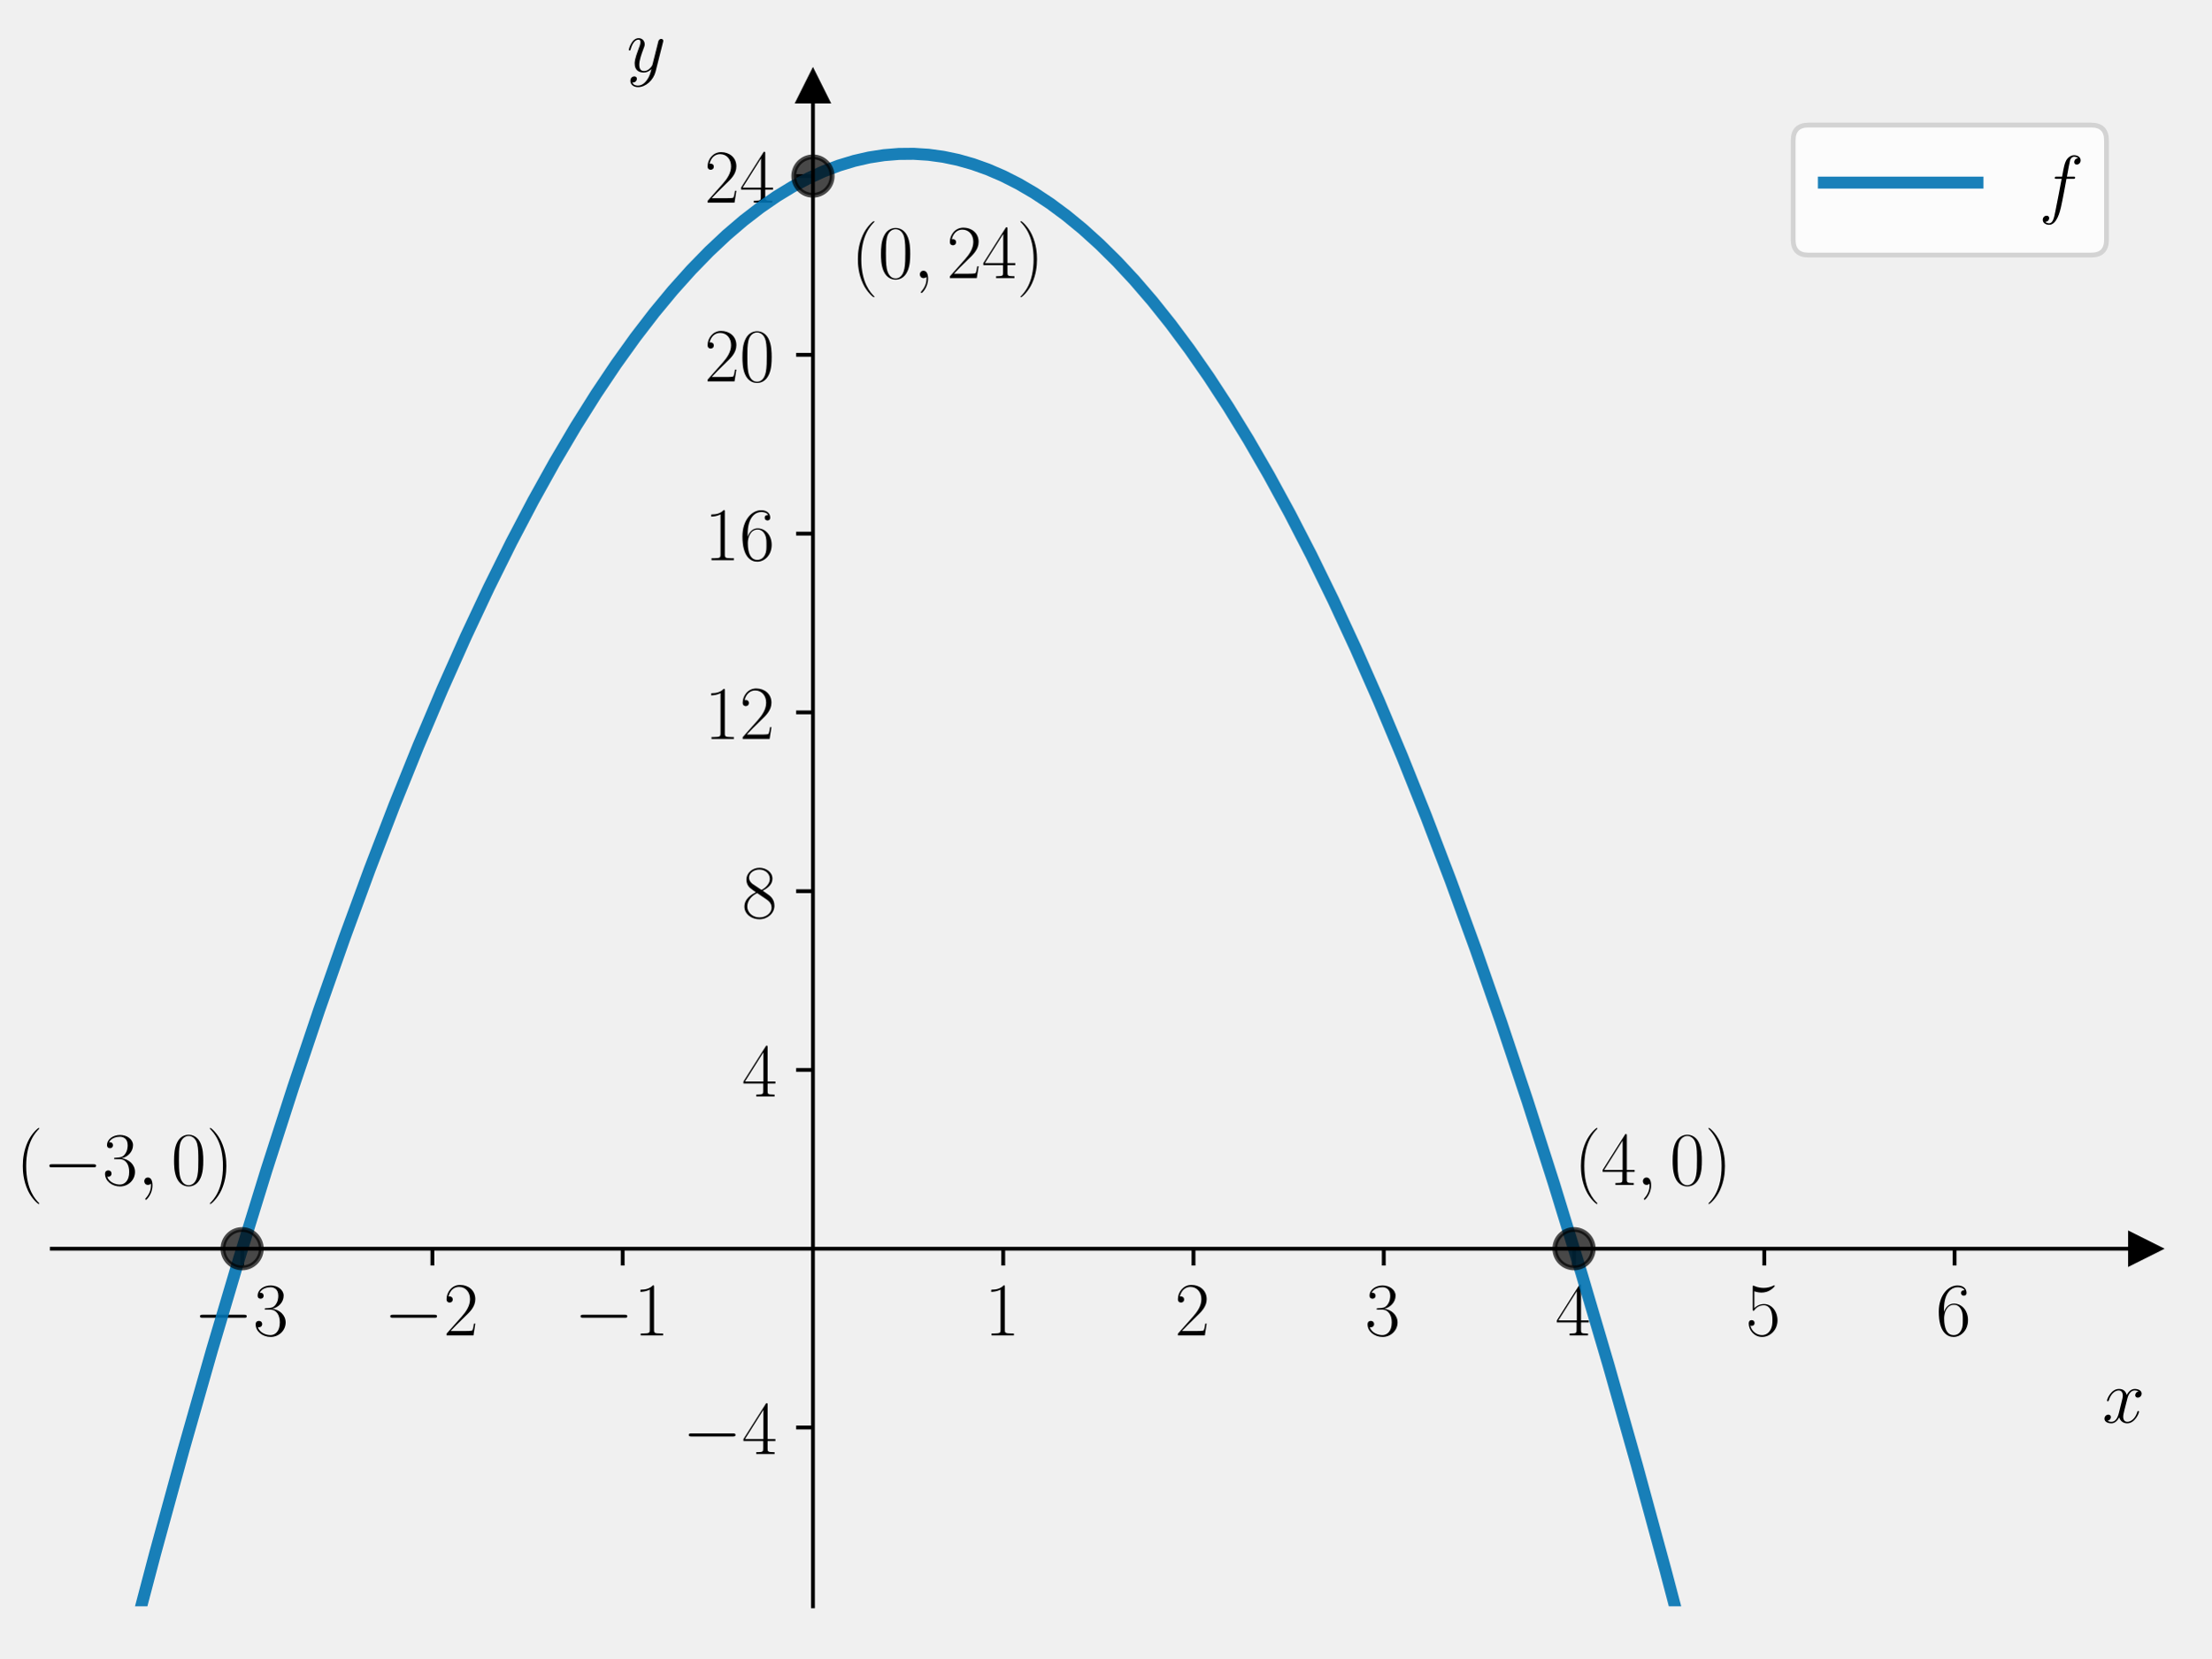
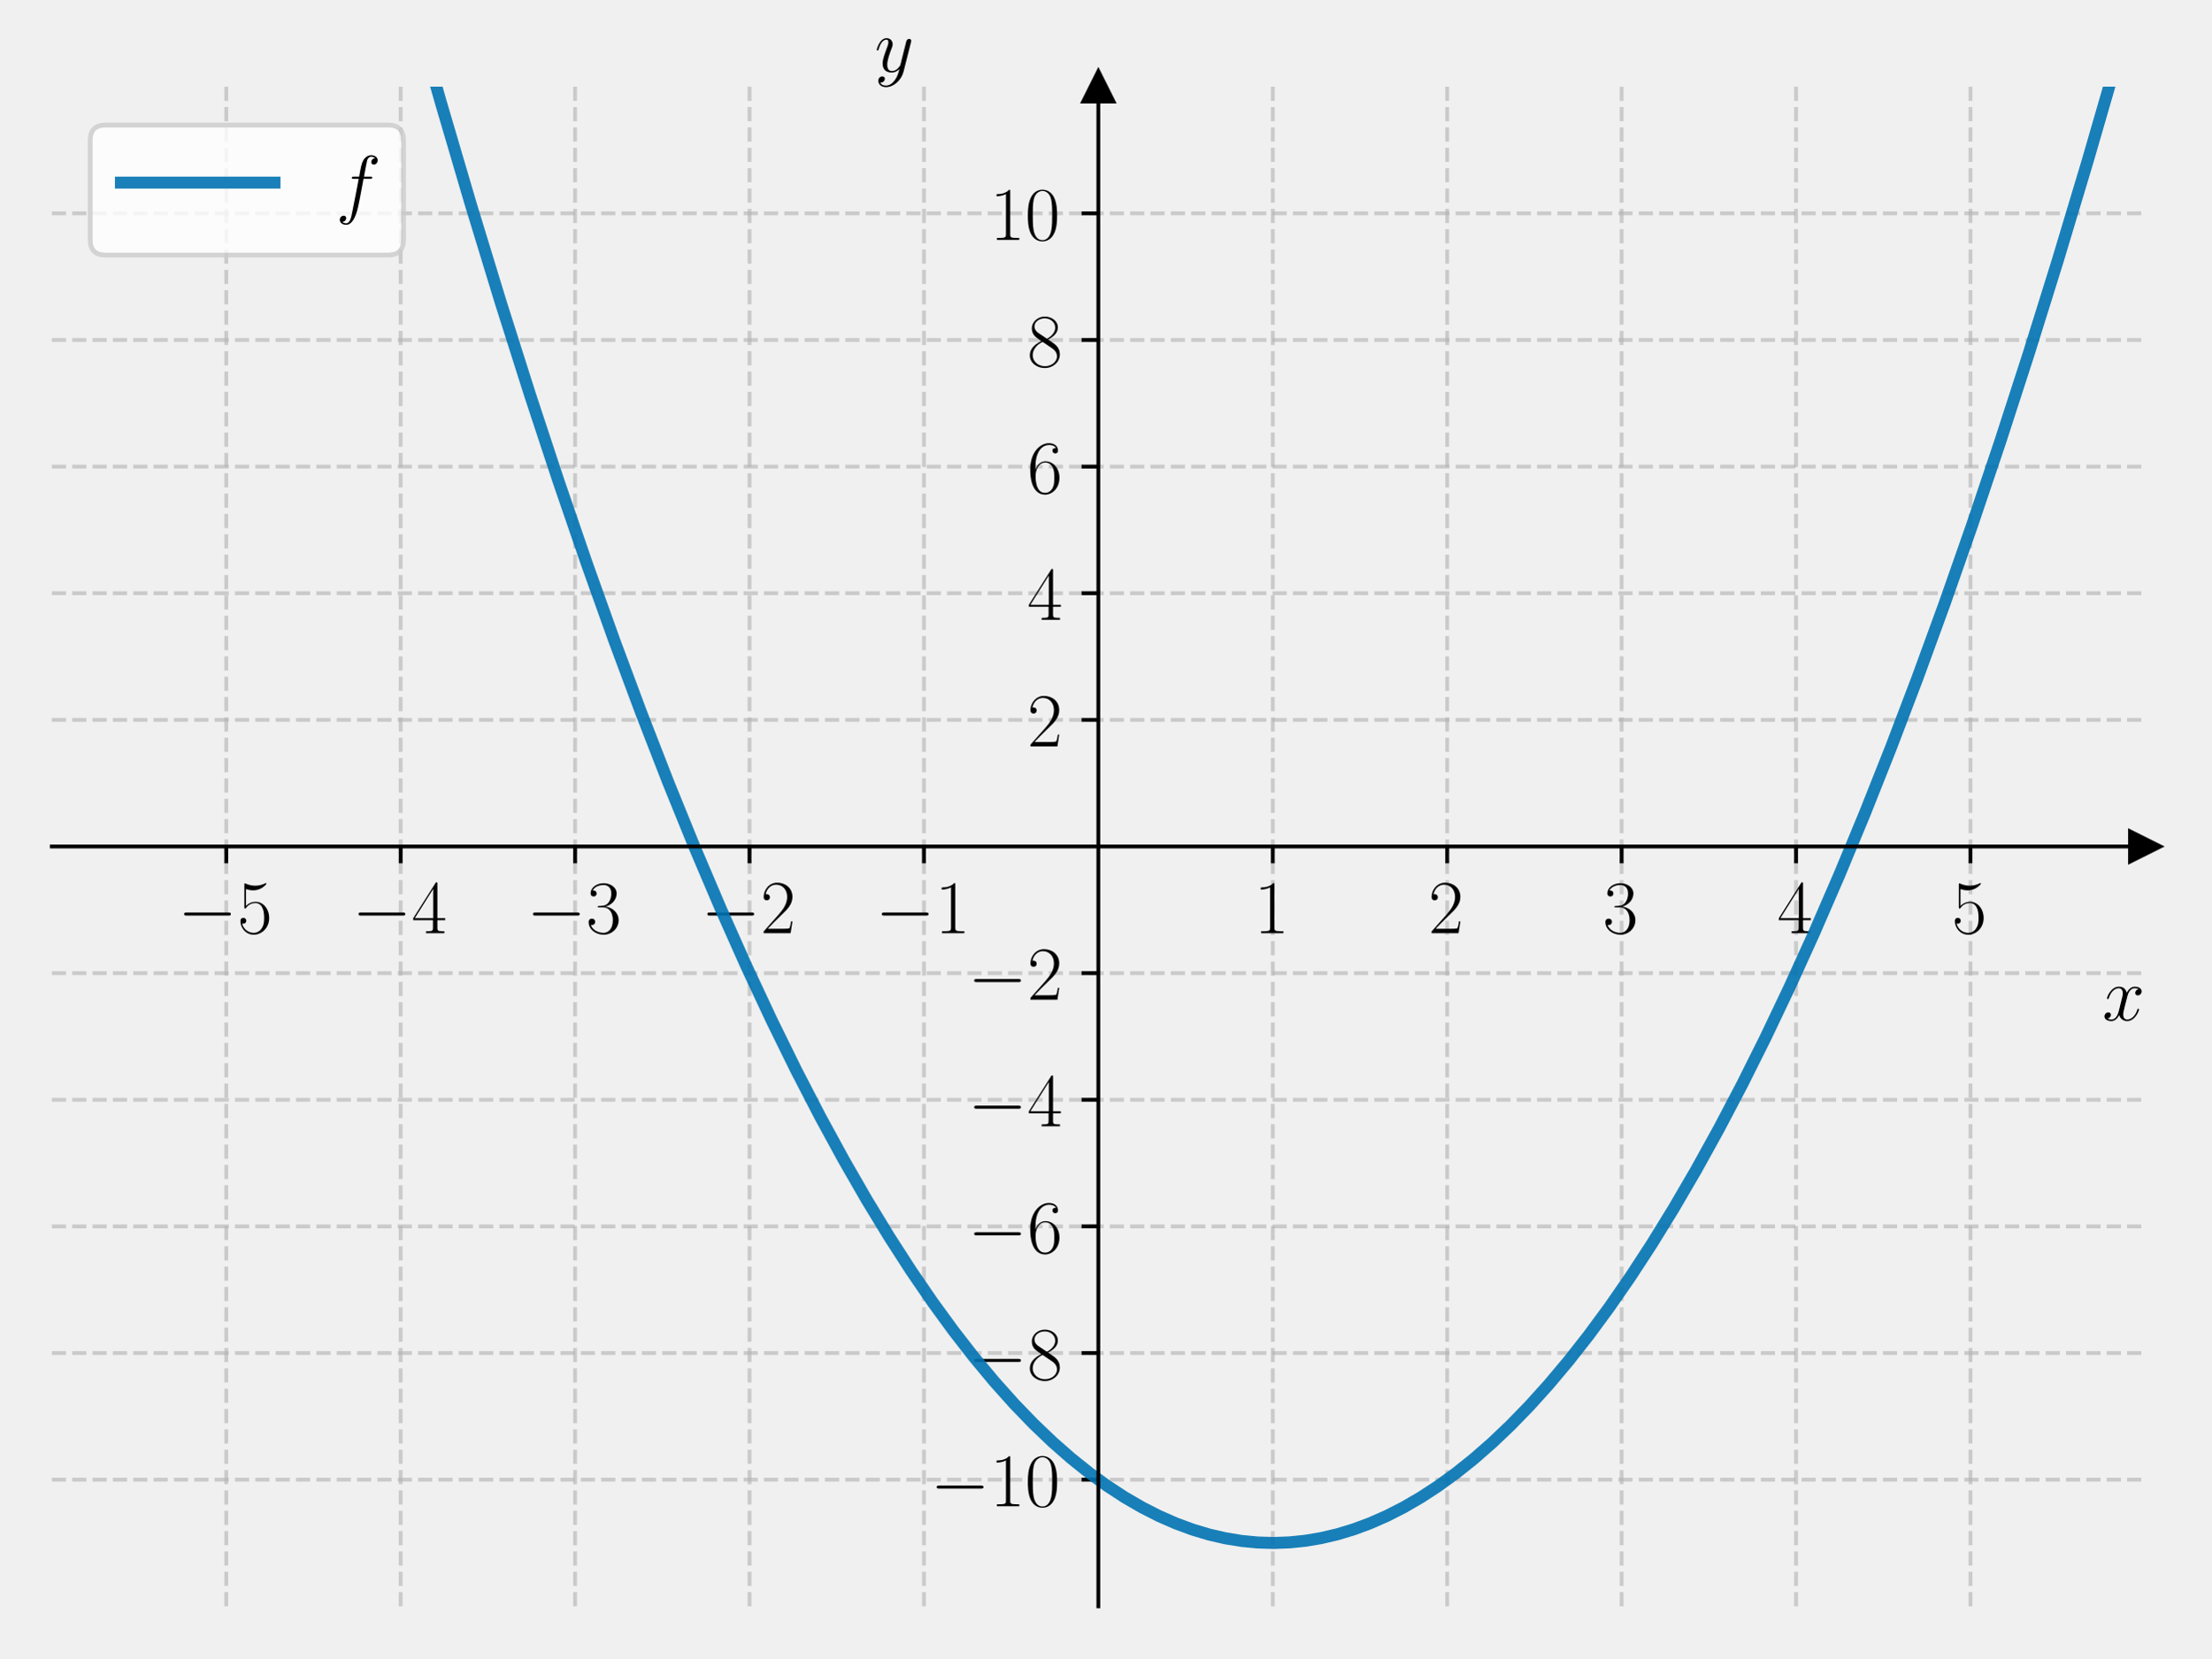
<svg xmlns="http://www.w3.org/2000/svg" xmlns:xlink="http://www.w3.org/1999/xlink" width="460.8pt" height="345.6pt" viewBox="0 0 460.8 345.6" version="1.1">
  <defs>
    <style type="text/css">*{stroke-linejoin: round; stroke-linecap: butt}</style>
  </defs>
  <g id="figure_1">
    <g id="patch_1">
      <path d="M 0 345.6  L 460.8 345.6  L 460.8 0  L 0 0  L 0 345.6  z " style="fill: none" />
    </g>
    <g id="axes_1">
      <g id="patch_2">
        <path d="M 10.8 334.8  L 447 334.8  L 447 18.065  L 10.8 18.065  L 10.8 334.8  z " style="fill: none" />
      </g>
      <g id="matplotlib.axis_1">
        <g id="xtick_1">
          <g id="line2d_1">
+             <path d="M 47.15 334.8  L 47.15 18.065  " clip-path="url(#p8fc0baf69b)" style="fill: none; stroke-dasharray: 2.96,1.28; stroke-dashoffset: 0; stroke: #b0b0b0; stroke-opacity: 0.6; stroke-width: 0.8" />
+           </g>
+           <g id="line2d_2">
            <defs>
-               <path id="m16e1ebbdae" d="M 0 0  L 0 3.5  " style="stroke: #000000; stroke-width: 0.8" />
+               <path id="ma5ab46b0a0" d="M 0 0  L 0 3.5  " style="stroke: #000000; stroke-width: 0.8" />
            </defs>
            <g>
-               <use xlink:href="#m16e1ebbdae" x="50.455" y="260.274" style="stroke: #000000; stroke-width: 0.8" />
+               <use xlink:href="#ma5ab46b0a0" x="47.15" y="176.432" style="stroke: #000000; stroke-width: 0.8" />
            </g>
          </g>
          <g id="text_1">
-             <g transform="translate(40.35355 278.3436) scale(0.16 -0.16)">
+             <g transform="translate(37.04901 194.5019) scale(0.16 -0.16)">
              <defs>
                <path id="CMSY10-0" d="M 4218 1472  C 4326 1472 4442 1472 4442 1600  C 4442 1728 4326 1728 4218 1728  L 755 1728  C 646 1728 531 1728 531 1600  C 531 1472 646 1472 755 1472  L 4218 1472  z " transform="scale(0.015625)" />
+                 <path id="CMR17-35" d="M 730 3692  C 794 3666 1056 3584 1325 3584  C 1920 3584 2246 3911 2432 4100  C 2432 4157 2432 4192 2394 4192  C 2387 4192 2374 4192 2323 4163  C 2099 4058 1837 3973 1517 3973  C 1325 3973 1037 3999 723 4139  C 653 4171 640 4171 634 4171  C 602 4171 595 4164 595 4037  L 595 2203  C 595 2089 595 2057 659 2057  C 691 2057 704 2070 736 2114  C 941 2401 1222 2522 1542 2522  C 1766 2522 2246 2382 2246 1289  C 2246 1085 2246 715 2054 421  C 1894 159 1645 25 1370 25  C 947 25 518 320 403 814  C 429 807 480 795 506 795  C 589 795 749 840 749 1038  C 749 1210 627 1280 506 1280  C 358 1280 262 1190 262 1011  C 262 454 704 -128 1382 -128  C 2042 -128 2669 440 2669 1264  C 2669 2030 2170 2624 1549 2624  C 1222 2624 947 2503 730 2274  L 730 3692  z " transform="scale(0.015625)" />
+               </defs>
+               <use xlink:href="#CMSY10-0" transform="scale(0.996264)" />
+               <use xlink:href="#CMR17-35" transform="translate(77.48747 0) scale(0.996264)" />
+             </g>
+           </g>
+         </g>
+         <g id="xtick_2">
+           <g id="line2d_3">
+             <path d="M 83.5 334.8  L 83.5 18.065  " clip-path="url(#p8fc0baf69b)" style="fill: none; stroke-dasharray: 2.96,1.28; stroke-dashoffset: 0; stroke: #b0b0b0; stroke-opacity: 0.6; stroke-width: 0.8" />
+           </g>
+           <g id="line2d_4">
+             <g>
+               <use xlink:href="#ma5ab46b0a0" x="83.5" y="176.432" style="stroke: #000000; stroke-width: 0.8" />
+             </g>
+           </g>
+           <g id="text_2">
+             <g transform="translate(73.39901 194.5019) scale(0.16 -0.16)">
+               <defs>
+                 <path id="CMR17-34" d="M 2150 4122  C 2150 4256 2144 4256 2029 4256  L 128 1254  L 128 1088  L 1779 1088  L 1779 457  C 1779 224 1766 160 1318 160  L 1197 160  L 1197 0  C 1402 0 1747 0 1965 0  C 2182 0 2528 0 2733 0  L 2733 160  L 2611 160  C 2163 160 2150 224 2150 457  L 2150 1088  L 2803 1088  L 2803 1254  L 2150 1254  L 2150 4122  z M 1798 3703  L 1798 1254  L 256 1254  L 1798 3703  z " transform="scale(0.015625)" />
+               </defs>
+               <use xlink:href="#CMSY10-0" transform="scale(0.996264)" />
+               <use xlink:href="#CMR17-34" transform="translate(77.48747 0) scale(0.996264)" />
+             </g>
+           </g>
+         </g>
+         <g id="xtick_3">
+           <g id="line2d_5">
+             <path d="M 119.85 334.8  L 119.85 18.065  " clip-path="url(#p8fc0baf69b)" style="fill: none; stroke-dasharray: 2.96,1.28; stroke-dashoffset: 0; stroke: #b0b0b0; stroke-opacity: 0.6; stroke-width: 0.8" />
+           </g>
+           <g id="line2d_6">
+             <g>
+               <use xlink:href="#ma5ab46b0a0" x="119.85" y="176.432" style="stroke: #000000; stroke-width: 0.8" />
+             </g>
+           </g>
+           <g id="text_3">
+             <g transform="translate(109.749 194.5019) scale(0.16 -0.16)">
+               <defs>
                <path id="CMR17-33" d="M 1414 2157  C 1984 2157 2234 1662 2234 1090  C 2234 320 1824 25 1453 25  C 1114 25 563 194 390 693  C 422 680 454 680 486 680  C 640 680 755 782 755 948  C 755 1133 614 1216 486 1216  C 378 1216 211 1165 211 926  C 211 335 787 -128 1466 -128  C 2176 -128 2720 430 2720 1085  C 2720 1707 2208 2157 1600 2227  C 2086 2328 2554 2756 2554 3329  C 2554 3820 2048 4179 1472 4179  C 890 4179 378 3829 378 3329  C 378 3110 544 3072 627 3072  C 762 3072 877 3155 877 3321  C 877 3486 762 3569 627 3569  C 602 3569 570 3569 544 3557  C 730 3959 1235 4032 1459 4032  C 1683 4032 2106 3925 2106 3320  C 2106 3143 2080 2828 1862 2550  C 1670 2304 1453 2304 1242 2284  C 1210 2284 1062 2269 1037 2269  C 992 2263 966 2257 966 2208  C 966 2163 973 2157 1101 2157  L 1414 2157  z " transform="scale(0.015625)" />
              </defs>
              <use xlink:href="#CMSY10-0" transform="scale(0.996264)" />
              <use xlink:href="#CMR17-33" transform="translate(77.48747 0) scale(0.996264)" />
            </g>
          </g>
        </g>
-         <g id="xtick_2">
-           <g id="line2d_2">
-             <g>
-               <use xlink:href="#m16e1ebbdae" x="90.109" y="260.274" style="stroke: #000000; stroke-width: 0.8" />
-             </g>
-           </g>
-           <g id="text_2">
-             <g transform="translate(80.0081 278.3436) scale(0.16 -0.16)">
+         <g id="xtick_4">
+           <g id="line2d_7">
+             <path d="M 156.2 334.8  L 156.2 18.065  " clip-path="url(#p8fc0baf69b)" style="fill: none; stroke-dasharray: 2.96,1.28; stroke-dashoffset: 0; stroke: #b0b0b0; stroke-opacity: 0.6; stroke-width: 0.8" />
+           </g>
+           <g id="line2d_8">
+             <g>
+               <use xlink:href="#ma5ab46b0a0" x="156.2" y="176.432" style="stroke: #000000; stroke-width: 0.8" />
+             </g>
+           </g>
+           <g id="text_4">
+             <g transform="translate(146.099 194.5019) scale(0.16 -0.16)">
              <defs>
                <path id="CMR17-32" d="M 2669 989  L 2554 989  C 2490 536 2438 459 2413 420  C 2381 369 1920 369 1830 369  L 602 369  C 832 619 1280 1072 1824 1597  C 2214 1967 2669 2402 2669 3035  C 2669 3790 2067 4224 1395 4224  C 691 4224 262 3604 262 3030  C 262 2780 448 2748 525 2748  C 589 2748 781 2787 781 3010  C 781 3207 614 3264 525 3264  C 486 3264 448 3258 422 3245  C 544 3790 915 4058 1306 4058  C 1862 4058 2227 3617 2227 3035  C 2227 2479 1901 2000 1536 1584  L 262 146  L 262 0  L 2515 0  L 2669 989  z " transform="scale(0.015625)" />
              </defs>
              <use xlink:href="#CMSY10-0" transform="scale(0.996264)" />
              <use xlink:href="#CMR17-32" transform="translate(77.48747 0) scale(0.996264)" />
            </g>
          </g>
        </g>
-         <g id="xtick_3">
-           <g id="line2d_3">
-             <g>
-               <use xlink:href="#m16e1ebbdae" x="129.764" y="260.274" style="stroke: #000000; stroke-width: 0.8" />
-             </g>
-           </g>
-           <g id="text_3">
-             <g transform="translate(119.6626 278.3436) scale(0.16 -0.16)">
+         <g id="xtick_5">
+           <g id="line2d_9">
+             <path d="M 192.55 334.8  L 192.55 18.065  " clip-path="url(#p8fc0baf69b)" style="fill: none; stroke-dasharray: 2.96,1.28; stroke-dashoffset: 0; stroke: #b0b0b0; stroke-opacity: 0.6; stroke-width: 0.8" />
+           </g>
+           <g id="line2d_10">
+             <g>
+               <use xlink:href="#ma5ab46b0a0" x="192.55" y="176.432" style="stroke: #000000; stroke-width: 0.8" />
+             </g>
+           </g>
+           <g id="text_5">
+             <g transform="translate(182.449 194.5019) scale(0.16 -0.16)">
              <defs>
                <path id="CMR17-31" d="M 1702 4058  C 1702 4192 1696 4192 1606 4192  C 1357 3916 979 3827 621 3827  C 602 3827 570 3827 563 3808  C 557 3795 557 3782 557 3648  C 755 3648 1088 3686 1344 3839  L 1344 461  C 1344 236 1331 160 781 160  L 589 160  L 589 0  C 896 0 1216 0 1523 0  C 1830 0 2150 0 2458 0  L 2458 160  L 2266 160  C 1715 160 1702 230 1702 458  L 1702 4058  z " transform="scale(0.015625)" />
              </defs>
              <use xlink:href="#CMSY10-0" transform="scale(0.996264)" />
              <use xlink:href="#CMR17-31" transform="translate(77.48747 0) scale(0.996264)" />
            </g>
          </g>
        </g>
-         <g id="xtick_4">
-           <g id="line2d_4">
-             <g>
-               <use xlink:href="#m16e1ebbdae" x="209.073" y="260.274" style="stroke: #000000; stroke-width: 0.8" />
-             </g>
-           </g>
-           <g id="text_4">
-             <g transform="translate(205.1707 278.3436) scale(0.16 -0.16)">
+         <g id="xtick_6">
+           <g id="line2d_11">
+             <path d="M 265.25 334.8  L 265.25 18.065  " clip-path="url(#p8fc0baf69b)" style="fill: none; stroke-dasharray: 2.96,1.28; stroke-dashoffset: 0; stroke: #b0b0b0; stroke-opacity: 0.6; stroke-width: 0.8" />
+           </g>
+           <g id="line2d_12">
+             <g>
+               <use xlink:href="#ma5ab46b0a0" x="265.25" y="176.432" style="stroke: #000000; stroke-width: 0.8" />
+             </g>
+           </g>
+           <g id="text_6">
+             <g transform="translate(261.348 194.5019) scale(0.16 -0.16)">
              <use xlink:href="#CMR17-31" transform="scale(0.996264)" />
            </g>
          </g>
        </g>
-         <g id="xtick_5">
-           <g id="line2d_5">
-             <g>
-               <use xlink:href="#m16e1ebbdae" x="248.727" y="260.274" style="stroke: #000000; stroke-width: 0.8" />
-             </g>
-           </g>
-           <g id="text_5">
-             <g transform="translate(244.8253 278.3436) scale(0.16 -0.16)">
+         <g id="xtick_7">
+           <g id="line2d_13">
+             <path d="M 301.6 334.8  L 301.6 18.065  " clip-path="url(#p8fc0baf69b)" style="fill: none; stroke-dasharray: 2.96,1.28; stroke-dashoffset: 0; stroke: #b0b0b0; stroke-opacity: 0.6; stroke-width: 0.8" />
+           </g>
+           <g id="line2d_14">
+             <g>
+               <use xlink:href="#ma5ab46b0a0" x="301.6" y="176.432" style="stroke: #000000; stroke-width: 0.8" />
+             </g>
+           </g>
+           <g id="text_7">
+             <g transform="translate(297.698 194.5019) scale(0.16 -0.16)">
              <use xlink:href="#CMR17-32" transform="scale(0.996264)" />
            </g>
          </g>
        </g>
-         <g id="xtick_6">
-           <g id="line2d_6">
-             <g>
-               <use xlink:href="#m16e1ebbdae" x="288.382" y="260.274" style="stroke: #000000; stroke-width: 0.8" />
-             </g>
-           </g>
-           <g id="text_6">
-             <g transform="translate(284.4798 278.3436) scale(0.16 -0.16)">
+         <g id="xtick_8">
+           <g id="line2d_15">
+             <path d="M 337.95 334.8  L 337.95 18.065  " clip-path="url(#p8fc0baf69b)" style="fill: none; stroke-dasharray: 2.96,1.28; stroke-dashoffset: 0; stroke: #b0b0b0; stroke-opacity: 0.6; stroke-width: 0.8" />
+           </g>
+           <g id="line2d_16">
+             <g>
+               <use xlink:href="#ma5ab46b0a0" x="337.95" y="176.432" style="stroke: #000000; stroke-width: 0.8" />
+             </g>
+           </g>
+           <g id="text_8">
+             <g transform="translate(334.048 194.5019) scale(0.16 -0.16)">
              <use xlink:href="#CMR17-33" transform="scale(0.996264)" />
            </g>
          </g>
        </g>
-         <g id="xtick_7">
-           <g id="line2d_7">
-             <g>
-               <use xlink:href="#m16e1ebbdae" x="328.036" y="260.274" style="stroke: #000000; stroke-width: 0.8" />
-             </g>
-           </g>
-           <g id="text_7">
-             <g transform="translate(324.1344 278.3436) scale(0.16 -0.16)">
-               <defs>
-                 <path id="CMR17-34" d="M 2150 4122  C 2150 4256 2144 4256 2029 4256  L 128 1254  L 128 1088  L 1779 1088  L 1779 457  C 1779 224 1766 160 1318 160  L 1197 160  L 1197 0  C 1402 0 1747 0 1965 0  C 2182 0 2528 0 2733 0  L 2733 160  L 2611 160  C 2163 160 2150 224 2150 457  L 2150 1088  L 2803 1088  L 2803 1254  L 2150 1254  L 2150 4122  z M 1798 3703  L 1798 1254  L 256 1254  L 1798 3703  z " transform="scale(0.015625)" />
-               </defs>
+         <g id="xtick_9">
+           <g id="line2d_17">
+             <path d="M 374.3 334.8  L 374.3 18.065  " clip-path="url(#p8fc0baf69b)" style="fill: none; stroke-dasharray: 2.96,1.28; stroke-dashoffset: 0; stroke: #b0b0b0; stroke-opacity: 0.6; stroke-width: 0.8" />
+           </g>
+           <g id="line2d_18">
+             <g>
+               <use xlink:href="#ma5ab46b0a0" x="374.3" y="176.432" style="stroke: #000000; stroke-width: 0.8" />
+             </g>
+           </g>
+           <g id="text_9">
+             <g transform="translate(370.398 194.5019) scale(0.16 -0.16)">
              <use xlink:href="#CMR17-34" transform="scale(0.996264)" />
            </g>
          </g>
        </g>
-         <g id="xtick_8">
-           <g id="line2d_8">
-             <g>
-               <use xlink:href="#m16e1ebbdae" x="367.691" y="260.274" style="stroke: #000000; stroke-width: 0.8" />
-             </g>
-           </g>
-           <g id="text_8">
-             <g transform="translate(363.7889 278.3436) scale(0.16 -0.16)">
-               <defs>
-                 <path id="CMR17-35" d="M 730 3692  C 794 3666 1056 3584 1325 3584  C 1920 3584 2246 3911 2432 4100  C 2432 4157 2432 4192 2394 4192  C 2387 4192 2374 4192 2323 4163  C 2099 4058 1837 3973 1517 3973  C 1325 3973 1037 3999 723 4139  C 653 4171 640 4171 634 4171  C 602 4171 595 4164 595 4037  L 595 2203  C 595 2089 595 2057 659 2057  C 691 2057 704 2070 736 2114  C 941 2401 1222 2522 1542 2522  C 1766 2522 2246 2382 2246 1289  C 2246 1085 2246 715 2054 421  C 1894 159 1645 25 1370 25  C 947 25 518 320 403 814  C 429 807 480 795 506 795  C 589 795 749 840 749 1038  C 749 1210 627 1280 506 1280  C 358 1280 262 1190 262 1011  C 262 454 704 -128 1382 -128  C 2042 -128 2669 440 2669 1264  C 2669 2030 2170 2624 1549 2624  C 1222 2624 947 2503 730 2274  L 730 3692  z " transform="scale(0.015625)" />
-               </defs>
+         <g id="xtick_10">
+           <g id="line2d_19">
+             <path d="M 410.65 334.8  L 410.65 18.065  " clip-path="url(#p8fc0baf69b)" style="fill: none; stroke-dasharray: 2.96,1.28; stroke-dashoffset: 0; stroke: #b0b0b0; stroke-opacity: 0.6; stroke-width: 0.8" />
+           </g>
+           <g id="line2d_20">
+             <g>
+               <use xlink:href="#ma5ab46b0a0" x="410.65" y="176.432" style="stroke: #000000; stroke-width: 0.8" />
+             </g>
+           </g>
+           <g id="text_10">
+             <g transform="translate(406.748 194.5019) scale(0.16 -0.16)">
              <use xlink:href="#CMR17-35" transform="scale(0.996264)" />
            </g>
          </g>
        </g>
-         <g id="xtick_9">
-           <g id="line2d_9">
-             <g>
-               <use xlink:href="#m16e1ebbdae" x="407.345" y="260.274" style="stroke: #000000; stroke-width: 0.8" />
-             </g>
-           </g>
-           <g id="text_9">
-             <g transform="translate(403.4435 278.3436) scale(0.16 -0.16)">
-               <defs>
-                 <path id="CMR17-36" d="M 678 2176  C 678 3690 1395 4032 1811 4032  C 1946 4032 2272 4009 2400 3776  C 2298 3776 2106 3776 2106 3553  C 2106 3381 2246 3323 2336 3323  C 2394 3323 2566 3348 2566 3560  C 2566 3954 2246 4179 1805 4179  C 1043 4179 243 3390 243 1984  C 243 253 966 -128 1478 -128  C 2099 -128 2688 427 2688 1283  C 2688 2081 2170 2662 1517 2662  C 1126 2662 838 2407 678 1960  L 678 2176  z M 1478 25  C 691 25 691 1200 691 1436  C 691 1896 909 2560 1504 2560  C 1613 2560 1926 2560 2138 2120  C 2253 1870 2253 1609 2253 1289  C 2253 944 2253 690 2118 434  C 1978 171 1773 25 1478 25  z " transform="scale(0.015625)" />
-               </defs>
-               <use xlink:href="#CMR17-36" transform="scale(0.996264)" />
-             </g>
-           </g>
-         </g>
-         <g id="text_10">
-           <g transform="translate(438.1306 296.5127) scale(0.16 -0.16)">
+         <g id="text_11">
+           <g transform="translate(438.1306 212.6709) scale(0.16 -0.16)">
            <defs>
              <path id="CMMI12-78" d="M 3034 2606  C 2829 2567 2752 2414 2752 2293  C 2752 2139 2874 2088 2963 2088  C 3155 2088 3290 2254 3290 2427  C 3290 2695 2982 2816 2714 2816  C 2323 2816 2106 2433 2048 2312  C 1901 2816 1504 2816 1389 2816  C 736 2816 390 1980 390 1839  C 390 1814 416 1782 461 1782  C 512 1782 525 1820 538 1846  C 755 2555 1184 2689 1370 2689  C 1658 2689 1715 2420 1715 2267  C 1715 2127 1677 1980 1600 1673  L 1382 798  C 1286 415 1101 64 762 64  C 730 64 570 64 435 147  C 666 192 717 383 717 460  C 717 588 621 664 499 664  C 346 664 179 530 179 326  C 179 57 480 -64 755 -64  C 1062 -64 1280 179 1414 441  C 1517 64 1837 -64 2074 -64  C 2726 -64 3072 773 3072 913  C 3072 945 3046 971 3008 971  C 2950 971 2944 939 2925 888  C 2752 326 2381 64 2093 64  C 1869 64 1747 230 1747 492  C 1747 632 1773 734 1875 1156  L 2099 2024  C 2195 2408 2413 2689 2707 2689  C 2720 2689 2899 2689 3034 2606  z " transform="scale(0.015625)" />
            </defs>
            <use xlink:href="#CMMI12-78" transform="scale(0.996264)" />
          </g>
        </g>
      </g>
      <g id="matplotlib.axis_2">
        <g id="ytick_1">
-           <g id="line2d_10">
+           <g id="line2d_21">
+             <path d="M 10.8 308.405  L 447 308.405  " clip-path="url(#p8fc0baf69b)" style="fill: none; stroke-dasharray: 2.96,1.28; stroke-dashoffset: 0; stroke: #b0b0b0; stroke-opacity: 0.6; stroke-width: 0.8" />
+           </g>
+           <g id="line2d_22">
            <defs>
-               <path id="md0f78ea20a" d="M 0 0  L -3.5 0  " style="stroke: #000000; stroke-width: 0.8" />
+               <path id="m79973d307b" d="M 0 0  L -3.5 0  " style="stroke: #000000; stroke-width: 0.8" />
            </defs>
            <g>
-               <use xlink:href="#md0f78ea20a" x="169.418" y="297.537" style="stroke: #000000; stroke-width: 0.8" />
-             </g>
-           </g>
-           <g id="text_11">
-             <g transform="translate(142.2162 303.0718) scale(0.16 -0.16)">
+               <use xlink:href="#m79973d307b" x="228.9" y="308.405" style="stroke: #000000; stroke-width: 0.8" />
+             </g>
+           </g>
+           <g id="text_12">
+             <g transform="translate(193.894 313.9402) scale(0.16 -0.16)">
+               <defs>
+                 <path id="CMR17-30" d="M 2688 2025  C 2688 2416 2682 3080 2413 3591  C 2176 4039 1798 4198 1466 4198  C 1158 4198 768 4058 525 3597  C 269 3118 243 2524 243 2025  C 243 1661 250 1106 448 619  C 723 -39 1216 -128 1466 -128  C 1760 -128 2208 -7 2470 600  C 2662 1042 2688 1559 2688 2025  z M 1466 -26  C 1056 -26 813 325 723 812  C 653 1188 653 1738 653 2096  C 653 2588 653 2997 736 3387  C 858 3929 1216 4096 1466 4096  C 1728 4096 2067 3923 2189 3400  C 2272 3036 2278 2607 2278 2096  C 2278 1680 2278 1169 2202 792  C 2067 95 1690 -26 1466 -26  z " transform="scale(0.015625)" />
+               </defs>
+               <use xlink:href="#CMSY10-0" transform="scale(0.996264)" />
+               <use xlink:href="#CMR17-31" transform="translate(77.48747 0) scale(0.996264)" />
+               <use xlink:href="#CMR17-30" transform="translate(123.1779 0) scale(0.996264)" />
+             </g>
+           </g>
+         </g>
+         <g id="ytick_2">
+           <g id="line2d_23">
+             <path d="M 10.8 282.011  L 447 282.011  " clip-path="url(#p8fc0baf69b)" style="fill: none; stroke-dasharray: 2.96,1.28; stroke-dashoffset: 0; stroke: #b0b0b0; stroke-opacity: 0.6; stroke-width: 0.8" />
+           </g>
+           <g id="line2d_24">
+             <g>
+               <use xlink:href="#m79973d307b" x="228.9" y="282.011" style="stroke: #000000; stroke-width: 0.8" />
+             </g>
+           </g>
+           <g id="text_13">
+             <g transform="translate(201.698 287.5455) scale(0.16 -0.16)">
+               <defs>
+                 <path id="CMR17-38" d="M 1741 2264  C 2144 2467 2554 2773 2554 3263  C 2554 3841 1990 4179 1472 4179  C 890 4179 378 3759 378 3180  C 378 3021 416 2747 666 2505  C 730 2442 998 2251 1171 2130  C 883 1983 211 1634 211 934  C 211 279 838 -128 1459 -128  C 2144 -128 2720 362 2720 1010  C 2720 1590 2330 1857 2074 2029  L 1741 2264  z M 902 2822  C 851 2854 595 3051 595 3351  C 595 3739 998 4032 1459 4032  C 1965 4032 2336 3676 2336 3262  C 2336 2669 1670 2331 1638 2331  C 1632 2331 1626 2331 1574 2370  L 902 2822  z M 2080 1519  C 2176 1449 2483 1240 2483 851  C 2483 381 2010 25 1472 25  C 890 25 448 438 448 940  C 448 1443 838 1862 1280 2060  L 2080 1519  z " transform="scale(0.015625)" />
+               </defs>
+               <use xlink:href="#CMSY10-0" transform="scale(0.996264)" />
+               <use xlink:href="#CMR17-38" transform="translate(77.48747 0) scale(0.996264)" />
+             </g>
+           </g>
+         </g>
+         <g id="ytick_3">
+           <g id="line2d_25">
+             <path d="M 10.8 255.616  L 447 255.616  " clip-path="url(#p8fc0baf69b)" style="fill: none; stroke-dasharray: 2.96,1.28; stroke-dashoffset: 0; stroke: #b0b0b0; stroke-opacity: 0.6; stroke-width: 0.8" />
+           </g>
+           <g id="line2d_26">
+             <g>
+               <use xlink:href="#m79973d307b" x="228.9" y="255.616" style="stroke: #000000; stroke-width: 0.8" />
+             </g>
+           </g>
+           <g id="text_14">
+             <g transform="translate(201.698 261.1509) scale(0.16 -0.16)">
+               <defs>
+                 <path id="CMR17-36" d="M 678 2176  C 678 3690 1395 4032 1811 4032  C 1946 4032 2272 4009 2400 3776  C 2298 3776 2106 3776 2106 3553  C 2106 3381 2246 3323 2336 3323  C 2394 3323 2566 3348 2566 3560  C 2566 3954 2246 4179 1805 4179  C 1043 4179 243 3390 243 1984  C 243 253 966 -128 1478 -128  C 2099 -128 2688 427 2688 1283  C 2688 2081 2170 2662 1517 2662  C 1126 2662 838 2407 678 1960  L 678 2176  z M 1478 25  C 691 25 691 1200 691 1436  C 691 1896 909 2560 1504 2560  C 1613 2560 1926 2560 2138 2120  C 2253 1870 2253 1609 2253 1289  C 2253 944 2253 690 2118 434  C 1978 171 1773 25 1478 25  z " transform="scale(0.015625)" />
+               </defs>
+               <use xlink:href="#CMSY10-0" transform="scale(0.996264)" />
+               <use xlink:href="#CMR17-36" transform="translate(77.48747 0) scale(0.996264)" />
+             </g>
+           </g>
+         </g>
+         <g id="ytick_4">
+           <g id="line2d_27">
+             <path d="M 10.8 229.222  L 447 229.222  " clip-path="url(#p8fc0baf69b)" style="fill: none; stroke-dasharray: 2.96,1.28; stroke-dashoffset: 0; stroke: #b0b0b0; stroke-opacity: 0.6; stroke-width: 0.8" />
+           </g>
+           <g id="line2d_28">
+             <g>
+               <use xlink:href="#m79973d307b" x="228.9" y="229.222" style="stroke: #000000; stroke-width: 0.8" />
+             </g>
+           </g>
+           <g id="text_15">
+             <g transform="translate(201.698 234.7563) scale(0.16 -0.16)">
              <use xlink:href="#CMSY10-0" transform="scale(0.996264)" />
              <use xlink:href="#CMR17-34" transform="translate(77.48747 0) scale(0.996264)" />
            </g>
          </g>
        </g>
-         <g id="ytick_2">
-           <g id="line2d_11">
-             <g>
-               <use xlink:href="#md0f78ea20a" x="169.418" y="223.011" style="stroke: #000000; stroke-width: 0.8" />
-             </g>
-           </g>
-           <g id="text_12">
-             <g transform="translate(154.6142 228.5458) scale(0.16 -0.16)">
+         <g id="ytick_5">
+           <g id="line2d_29">
+             <path d="M 10.8 202.827  L 447 202.827  " clip-path="url(#p8fc0baf69b)" style="fill: none; stroke-dasharray: 2.96,1.28; stroke-dashoffset: 0; stroke: #b0b0b0; stroke-opacity: 0.6; stroke-width: 0.8" />
+           </g>
+           <g id="line2d_30">
+             <g>
+               <use xlink:href="#m79973d307b" x="228.9" y="202.827" style="stroke: #000000; stroke-width: 0.8" />
+             </g>
+           </g>
+           <g id="text_16">
+             <g transform="translate(201.698 208.3617) scale(0.16 -0.16)">
+               <use xlink:href="#CMSY10-0" transform="scale(0.996264)" />
+               <use xlink:href="#CMR17-32" transform="translate(77.48747 0) scale(0.996264)" />
+             </g>
+           </g>
+         </g>
+         <g id="ytick_6">
+           <g id="line2d_31">
+             <path d="M 10.8 150.038  L 447 150.038  " clip-path="url(#p8fc0baf69b)" style="fill: none; stroke-dasharray: 2.96,1.28; stroke-dashoffset: 0; stroke: #b0b0b0; stroke-opacity: 0.6; stroke-width: 0.8" />
+           </g>
+           <g id="line2d_32">
+             <g>
+               <use xlink:href="#m79973d307b" x="228.9" y="150.038" style="stroke: #000000; stroke-width: 0.8" />
+             </g>
+           </g>
+           <g id="text_17">
+             <g transform="translate(214.096 155.5724) scale(0.16 -0.16)">
+               <use xlink:href="#CMR17-32" transform="scale(0.996264)" />
+             </g>
+           </g>
+         </g>
+         <g id="ytick_7">
+           <g id="line2d_33">
+             <path d="M 10.8 123.643  L 447 123.643  " clip-path="url(#p8fc0baf69b)" style="fill: none; stroke-dasharray: 2.96,1.28; stroke-dashoffset: 0; stroke: #b0b0b0; stroke-opacity: 0.6; stroke-width: 0.8" />
+           </g>
+           <g id="line2d_34">
+             <g>
+               <use xlink:href="#m79973d307b" x="228.9" y="123.643" style="stroke: #000000; stroke-width: 0.8" />
+             </g>
+           </g>
+           <g id="text_18">
+             <g transform="translate(214.096 129.1778) scale(0.16 -0.16)">
              <use xlink:href="#CMR17-34" transform="scale(0.996264)" />
            </g>
          </g>
        </g>
-         <g id="ytick_3">
-           <g id="line2d_12">
-             <g>
-               <use xlink:href="#md0f78ea20a" x="169.418" y="185.748" style="stroke: #000000; stroke-width: 0.8" />
-             </g>
-           </g>
-           <g id="text_13">
-             <g transform="translate(154.6142 191.2828) scale(0.16 -0.16)">
-               <defs>
-                 <path id="CMR17-38" d="M 1741 2264  C 2144 2467 2554 2773 2554 3263  C 2554 3841 1990 4179 1472 4179  C 890 4179 378 3759 378 3180  C 378 3021 416 2747 666 2505  C 730 2442 998 2251 1171 2130  C 883 1983 211 1634 211 934  C 211 279 838 -128 1459 -128  C 2144 -128 2720 362 2720 1010  C 2720 1590 2330 1857 2074 2029  L 1741 2264  z M 902 2822  C 851 2854 595 3051 595 3351  C 595 3739 998 4032 1459 4032  C 1965 4032 2336 3676 2336 3262  C 2336 2669 1670 2331 1638 2331  C 1632 2331 1626 2331 1574 2370  L 902 2822  z M 2080 1519  C 2176 1449 2483 1240 2483 851  C 2483 381 2010 25 1472 25  C 890 25 448 438 448 940  C 448 1443 838 1862 1280 2060  L 2080 1519  z " transform="scale(0.015625)" />
-               </defs>
+         <g id="ytick_8">
+           <g id="line2d_35">
+             <path d="M 10.8 97.248  L 447 97.248  " clip-path="url(#p8fc0baf69b)" style="fill: none; stroke-dasharray: 2.96,1.28; stroke-dashoffset: 0; stroke: #b0b0b0; stroke-opacity: 0.6; stroke-width: 0.8" />
+           </g>
+           <g id="line2d_36">
+             <g>
+               <use xlink:href="#m79973d307b" x="228.9" y="97.248" style="stroke: #000000; stroke-width: 0.8" />
+             </g>
+           </g>
+           <g id="text_19">
+             <g transform="translate(214.096 102.7832) scale(0.16 -0.16)">
+               <use xlink:href="#CMR17-36" transform="scale(0.996264)" />
+             </g>
+           </g>
+         </g>
+         <g id="ytick_9">
+           <g id="line2d_37">
+             <path d="M 10.8 70.854  L 447 70.854  " clip-path="url(#p8fc0baf69b)" style="fill: none; stroke-dasharray: 2.96,1.28; stroke-dashoffset: 0; stroke: #b0b0b0; stroke-opacity: 0.6; stroke-width: 0.8" />
+           </g>
+           <g id="line2d_38">
+             <g>
+               <use xlink:href="#m79973d307b" x="228.9" y="70.854" style="stroke: #000000; stroke-width: 0.8" />
+             </g>
+           </g>
+           <g id="text_20">
+             <g transform="translate(214.096 76.38857) scale(0.16 -0.16)">
              <use xlink:href="#CMR17-38" transform="scale(0.996264)" />
            </g>
          </g>
        </g>
-         <g id="ytick_4">
-           <g id="line2d_13">
-             <g>
-               <use xlink:href="#md0f78ea20a" x="169.418" y="148.485" style="stroke: #000000; stroke-width: 0.8" />
-             </g>
-           </g>
-           <g id="text_14">
-             <g transform="translate(146.8102 154.0198) scale(0.16 -0.16)">
+         <g id="ytick_10">
+           <g id="line2d_39">
+             <path d="M 10.8 44.459  L 447 44.459  " clip-path="url(#p8fc0baf69b)" style="fill: none; stroke-dasharray: 2.96,1.28; stroke-dashoffset: 0; stroke: #b0b0b0; stroke-opacity: 0.6; stroke-width: 0.8" />
+           </g>
+           <g id="line2d_40">
+             <g>
+               <use xlink:href="#m79973d307b" x="228.9" y="44.459" style="stroke: #000000; stroke-width: 0.8" />
+             </g>
+           </g>
+           <g id="text_21">
+             <g transform="translate(206.292 49.99395) scale(0.16 -0.16)">
              <use xlink:href="#CMR17-31" transform="scale(0.996264)" />
-               <use xlink:href="#CMR17-32" transform="translate(45.69048 0) scale(0.996264)" />
-             </g>
-           </g>
-         </g>
-         <g id="ytick_5">
-           <g id="line2d_14">
-             <g>
-               <use xlink:href="#md0f78ea20a" x="169.418" y="111.222" style="stroke: #000000; stroke-width: 0.8" />
-             </g>
-           </g>
-           <g id="text_15">
-             <g transform="translate(146.8102 116.7568) scale(0.16 -0.16)">
-               <use xlink:href="#CMR17-31" transform="scale(0.996264)" />
-               <use xlink:href="#CMR17-36" transform="translate(45.69048 0) scale(0.996264)" />
-             </g>
-           </g>
-         </g>
-         <g id="ytick_6">
-           <g id="line2d_15">
-             <g>
-               <use xlink:href="#md0f78ea20a" x="169.418" y="73.959" style="stroke: #000000; stroke-width: 0.8" />
-             </g>
-           </g>
-           <g id="text_16">
-             <g transform="translate(146.8102 79.49382) scale(0.16 -0.16)">
-               <defs>
-                 <path id="CMR17-30" d="M 2688 2025  C 2688 2416 2682 3080 2413 3591  C 2176 4039 1798 4198 1466 4198  C 1158 4198 768 4058 525 3597  C 269 3118 243 2524 243 2025  C 243 1661 250 1106 448 619  C 723 -39 1216 -128 1466 -128  C 1760 -128 2208 -7 2470 600  C 2662 1042 2688 1559 2688 2025  z M 1466 -26  C 1056 -26 813 325 723 812  C 653 1188 653 1738 653 2096  C 653 2588 653 2997 736 3387  C 858 3929 1216 4096 1466 4096  C 1728 4096 2067 3923 2189 3400  C 2272 3036 2278 2607 2278 2096  C 2278 1680 2278 1169 2202 792  C 2067 95 1690 -26 1466 -26  z " transform="scale(0.015625)" />
-               </defs>
-               <use xlink:href="#CMR17-32" transform="scale(0.996264)" />
              <use xlink:href="#CMR17-30" transform="translate(45.69048 0) scale(0.996264)" />
            </g>
          </g>
        </g>
-         <g id="ytick_7">
-           <g id="line2d_16">
-             <g>
-               <use xlink:href="#md0f78ea20a" x="169.418" y="36.696" style="stroke: #000000; stroke-width: 0.8" />
-             </g>
-           </g>
-           <g id="text_17">
-             <g transform="translate(146.8102 42.23082) scale(0.16 -0.16)">
-               <use xlink:href="#CMR17-32" transform="scale(0.996264)" />
-               <use xlink:href="#CMR17-34" transform="translate(45.69048 0) scale(0.996264)" />
-             </g>
-           </g>
-         </g>
-         <g id="text_18">
-           <g transform="translate(130.6059 14.96506) scale(0.16 -0.16)">
+         <g id="text_22">
+           <g transform="translate(182.2838 14.96506) scale(0.16 -0.16)">
            <defs>
              <path id="CMMI12-79" d="M 1683 -700  C 1510 -939 1261 -1152 947 -1152  C 870 -1152 563 -1152 467 -889  C 486 -895 518 -895 531 -895  C 723 -895 851 -729 851 -582  C 851 -435 730 -384 634 -384  C 531 -384 307 -458 307 -759  C 307 -1071 582 -1286 947 -1286  C 1587 -1286 2234 -700 2413 6  L 3040 2485  C 3046 2517 3059 2556 3059 2594  C 3059 2689 2982 2753 2886 2753  C 2829 2753 2694 2727 2643 2535  L 2170 658  C 2138 543 2138 530 2086 460  C 1958 281 1747 64 1440 64  C 1082 64 1050 415 1050 588  C 1050 952 1222 1443 1395 1903  C 1466 2088 1504 2178 1504 2305  C 1504 2574 1312 2816 998 2816  C 410 2816 173 1890 173 1839  C 173 1814 198 1782 243 1782  C 301 1782 307 1807 333 1897  C 486 2433 730 2689 979 2689  C 1037 2689 1146 2689 1146 2478  C 1146 2312 1075 2127 979 1884  C 666 1047 666 837 666 683  C 666 77 1101 -64 1421 -64  C 1606 -64 1837 -6 2061 230  L 2067 224  C 1971 -147 1907 -392 1683 -700  z " transform="scale(0.015625)" />
            </defs>
            <use xlink:href="#CMMI12-79" transform="scale(0.996264)" />
          </g>
        </g>
      </g>
-       <g id="line2d_17">
+       <g id="line2d_41">
        <defs>
-           <path id="m50a35a792f" d="M 3 0  L -3 -3  L -3 3  z " style="stroke: #000000; stroke-linejoin: miter" />
+           <path id="m195424d8b0" d="M 3 0  L -3 -3  L -3 3  z " style="stroke: #000000; stroke-linejoin: miter" />
        </defs>
        <g>
-           <use xlink:href="#m50a35a792f" x="447" y="260.274" style="stroke: #000000; stroke-linejoin: miter" />
-         </g>
-       </g>
-       <g id="line2d_18">
+           <use xlink:href="#m195424d8b0" x="447" y="176.432" style="stroke: #000000; stroke-linejoin: miter" />
+         </g>
+       </g>
+       <g id="line2d_42">
        <defs>
-           <path id="m10f23c9b4a" d="M 0 -3  L -3 3  L 3 3  z " style="stroke: #000000; stroke-linejoin: miter" />
+           <path id="m163b12bcda" d="M 0 -3  L -3 3  L 3 3  z " style="stroke: #000000; stroke-linejoin: miter" />
        </defs>
        <g>
-           <use xlink:href="#m10f23c9b4a" x="169.418" y="18.065" style="stroke: #000000; stroke-linejoin: miter" />
-         </g>
-       </g>
-       <g id="line2d_19">
-         <path d="M 26.308 346.6  L 32.317 323.824  L 38.282 302.063  L 44.141 281.512  L 49.893 262.125  L 55.538 243.86  L 61.078 226.673  L 66.51 210.523  L 71.836 195.369  L 77.056 181.17  L 82.168 167.886  L 87.175 155.48  L 92.181 143.668  L 97.081 132.682  L 101.875 122.485  L 106.562 113.042  L 111.142 104.316  L 115.616 96.272  L 119.983 88.878  L 124.244 82.1  L 128.398 75.906  L 132.446 70.263  L 136.387 65.143  L 140.222 60.514  L 144.057 56.233  L 147.785 52.405  L 151.407 49.003  L 154.922 45.997  L 158.437 43.284  L 161.846 40.933  L 165.148 38.919  L 168.45 37.162  L 171.645 35.708  L 174.841 34.497  L 178.037 33.527  L 181.126 32.819  L 184.215 32.338  L 187.304 32.083  L 190.393 32.054  L 193.482 32.251  L 196.571 32.674  L 199.66 33.323  L 202.749 34.199  L 205.838 35.3  L 209.034 36.678  L 212.23 38.297  L 215.532 40.225  L 218.834 42.411  L 222.242 44.939  L 225.651 47.742  L 229.166 50.921  L 232.788 54.502  L 236.41 58.395  L 240.138 62.726  L 243.973 67.525  L 247.914 72.82  L 251.962 78.642  L 256.009 84.852  L 260.164 91.629  L 264.424 99.004  L 268.792 107.011  L 273.266 115.681  L 277.846 125.049  L 282.533 135.15  L 287.326 146.019  L 292.226 157.692  L 297.233 170.206  L 302.346 183.6  L 307.565 197.911  L 312.891 213.18  L 318.324 229.447  L 323.863 246.754  L 329.508 265.141  L 335.26 284.651  L 341.119 305.33  L 347.084 327.219  L 352.183 346.6  L 352.183 346.6  " clip-path="url(#pe6684c6b03)" style="fill: none; stroke: #0072b2; stroke-opacity: 0.9; stroke-width: 2.5; stroke-linecap: square" />
-       </g>
-       <g id="line2d_20">
-         <defs>
-           <path id="m588269c7af" d="M 0 4  C 1.061 4 2.078 3.579 2.828 2.828  C 3.579 2.078 4 1.061 4 0  C 4 -1.061 3.579 -2.078 2.828 -2.828  C 2.078 -3.579 1.061 -4 0 -4  C -1.061 -4 -2.078 -3.579 -2.828 -2.828  C -3.579 -2.078 -4 -1.061 -4 0  C -4 1.061 -3.579 2.078 -2.828 2.828  C -2.078 3.579 -1.061 4 0 4  z " style="stroke: #000000; stroke-opacity: 0.7" />
-         </defs>
-         <g clip-path="url(#pe6684c6b03)">
-           <use xlink:href="#m588269c7af" x="50.455" y="260.274" style="fill-opacity: 0.7; stroke: #000000; stroke-opacity: 0.7" />
-         </g>
-       </g>
-       <g id="line2d_21">
-         <g clip-path="url(#pe6684c6b03)">
-           <use xlink:href="#m588269c7af" x="328.036" y="260.274" style="fill-opacity: 0.7; stroke: #000000; stroke-opacity: 0.7" />
-         </g>
-       </g>
-       <g id="line2d_22">
-         <g clip-path="url(#pe6684c6b03)">
-           <use xlink:href="#m588269c7af" x="169.418" y="36.696" style="fill-opacity: 0.7; stroke: #000000; stroke-opacity: 0.7" />
-         </g>
+           <use xlink:href="#m163b12bcda" x="228.9" y="18.065" style="stroke: #000000; stroke-linejoin: miter" />
+         </g>
+       </g>
+       <g id="line2d_43">
+         <path d="M 85.53 -1  L 91.862 21.33  L 98.147 42.703  L 104.325 62.945  L 110.396 82.095  L 116.361 100.192  L 122.22 117.273  L 127.972 133.378  L 133.618 148.541  L 139.263 163.067  L 144.802 176.701  L 150.235 189.477  L 155.561 201.431  L 160.78 212.595  L 165.893 223.004  L 170.9 232.69  L 175.8 241.686  L 180.593 250.021  L 185.28 257.728  L 189.86 264.835  L 194.334 271.373  L 198.702 277.369  L 202.962 282.852  L 207.223 287.972  L 211.377 292.615  L 215.425 296.807  L 219.366 300.575  L 223.201 303.943  L 227.036 307.017  L 230.764 309.724  L 234.386 312.088  L 238.007 314.19  L 241.523 315.98  L 245.038 317.522  L 248.553 318.818  L 251.962 319.839  L 255.37 320.628  L 258.779 321.184  L 262.081 321.502  L 265.383 321.603  L 268.685 321.485  L 271.987 321.149  L 275.29 320.596  L 278.698 319.796  L 282.107 318.765  L 285.515 317.501  L 289.031 315.954  L 292.546 314.161  L 296.061 312.121  L 299.683 309.761  L 303.411 307.058  L 307.139 304.077  L 310.974 300.721  L 314.808 297.072  L 318.75 293.015  L 322.798 288.525  L 326.952 283.577  L 331.106 278.285  L 335.367 272.498  L 339.734 266.191  L 344.208 259.334  L 348.788 251.9  L 353.475 243.859  L 358.269 235.182  L 363.062 226.046  L 367.962 216.232  L 372.968 205.71  L 378.081 194.447  L 383.301 182.41  L 388.627 169.567  L 394.059 155.884  L 399.599 141.325  L 405.244 125.855  L 410.996 109.439  L 416.855 92.039  L 422.82 73.619  L 428.892 54.14  L 435.07 33.563  L 441.354 11.848  L 444.97 -1  L 444.97 -1  " clip-path="url(#p8fc0baf69b)" style="fill: none; stroke: #0072b2; stroke-opacity: 0.9; stroke-width: 2.5; stroke-linecap: square" />
      </g>
      <g id="patch_3">
-         <path d="M 169.418 334.8  L 169.418 18.065  " style="fill: none; stroke: #000000; stroke-width: 0.8; stroke-linejoin: miter; stroke-linecap: square" />
+         <path d="M 228.9 334.8  L 228.9 18.065  " style="fill: none; stroke: #000000; stroke-width: 0.8; stroke-linejoin: miter; stroke-linecap: square" />
      </g>
      <g id="patch_4">
        <path d="M 447 334.8  L 447 18.065  " style="fill: none" />
      </g>
      <g id="patch_5">
-         <path d="M 10.8 260.274  L 447 260.274  " style="fill: none; stroke: #000000; stroke-width: 0.8; stroke-linejoin: miter; stroke-linecap: square" />
+         <path d="M 10.8 176.432  L 447 176.432  " style="fill: none; stroke: #000000; stroke-width: 0.8; stroke-linejoin: miter; stroke-linecap: square" />
      </g>
      <g id="patch_6">
        <path d="M 10.8 18.065  L 447 18.065  " style="fill: none" />
      </g>
-       <g id="text_19">
-         <g transform="translate(3.316798 246.9732) scale(0.16 -0.16)">
-           <defs>
-             <path id="CMR17-28" d="M 1958 -1561  C 1958 -1555 1958 -1542 1939 -1523  C 1645 -1224 858 -407 858 1581  C 858 3569 1632 4379 1946 4697  C 1946 4704 1958 4717 1958 4736  C 1958 4755 1939 4768 1914 4768  C 1843 4768 1299 4296 986 3594  C 666 2887 576 2199 576 1588  C 576 1128 621 351 1005 -471  C 1312 -1135 1837 -1600 1914 -1600  C 1946 -1600 1958 -1587 1958 -1561  z " transform="scale(0.015625)" />
-             <path id="CMMI12-3b" d="M 1248 -31  C 1248 343 1126 619 864 619  C 659 619 557 453 557 313  C 557 172 653 0 870 0  C 954 0 1024 26 1082 83  C 1094 96 1101 96 1107 96  C 1120 96 1120 5 1120 -27  C 1120 -240 1082 -659 710 -1080  C 640 -1157 640 -1170 640 -1183  C 640 -1216 672 -1248 704 -1248  C 755 -1248 1248 -771 1248 -31  z " transform="scale(0.015625)" />
-             <path id="CMR17-29" d="M 1683 1581  C 1683 2040 1638 2817 1254 3639  C 947 4303 422 4768 346 4768  C 326 4768 301 4761 301 4729  C 301 4717 307 4710 314 4697  C 621 4378 1402 3568 1402 1584  C 1402 -407 627 -1217 314 -1537  C 307 -1549 301 -1556 301 -1568  C 301 -1600 326 -1600 346 -1600  C 416 -1600 960 -1128 1274 -426  C 1594 281 1683 969 1683 1581  z " transform="scale(0.015625)" />
-           </defs>
-           <use xlink:href="#CMR17-28" transform="scale(0.996264)" />
-           <use xlink:href="#CMSY10-0" transform="translate(35.28077 0) scale(0.996264)" />
-           <use xlink:href="#CMR17-33" transform="translate(112.7682 0) scale(0.996264)" />
-           <use xlink:href="#CMMI12-3b" transform="translate(158.4587 0) scale(0.996264)" />
-           <use xlink:href="#CMR17-30" transform="translate(202.1603 0) scale(0.996264)" />
-           <use xlink:href="#CMR17-29" transform="translate(247.8508 0) scale(0.996264)" />
-         </g>
-       </g>
-       <g id="text_20">
-         <g transform="translate(328.0364 246.9732) scale(0.16 -0.16)">
-           <use xlink:href="#CMR17-28" transform="scale(0.996264)" />
-           <use xlink:href="#CMR17-34" transform="translate(35.28077 0) scale(0.996264)" />
-           <use xlink:href="#CMMI12-3b" transform="translate(80.97124 0) scale(0.996264)" />
-           <use xlink:href="#CMR17-30" transform="translate(124.6728 0) scale(0.996264)" />
-           <use xlink:href="#CMR17-29" transform="translate(170.3633 0) scale(0.996264)" />
-         </g>
-       </g>
-       <g id="text_21">
-         <g transform="translate(177.3491 57.96695) scale(0.16 -0.16)">
-           <use xlink:href="#CMR17-28" transform="scale(0.996264)" />
-           <use xlink:href="#CMR17-30" transform="translate(35.28077 0) scale(0.996264)" />
-           <use xlink:href="#CMMI12-3b" transform="translate(80.97124 0) scale(0.996264)" />
-           <use xlink:href="#CMR17-32" transform="translate(124.6728 0) scale(0.996264)" />
-           <use xlink:href="#CMR17-34" transform="translate(170.3633 0) scale(0.996264)" />
-           <use xlink:href="#CMR17-29" transform="translate(216.0538 0) scale(0.996264)" />
-         </g>
-       </g>
      <g id="legend_1">
        <g id="patch_7">
-           <path d="M 376.907 53.164  L 435.8 53.164  Q 439 53.164 439 49.964  L 439 29.265  Q 439 26.065 435.8 26.065  L 376.907 26.065  Q 373.707 26.065 373.707 29.265  L 373.707 49.964  Q 373.707 53.164 376.907 53.164  z " style="fill: #ffffff; opacity: 0.8; stroke: #cccccc; stroke-linejoin: miter" />
-         </g>
-         <g id="line2d_23">
-           <path d="M 380.107 38.065  L 396.107 38.065  L 412.107 38.065  " style="fill: none; stroke: #0072b2; stroke-opacity: 0.9; stroke-width: 2.5; stroke-linecap: square" />
-         </g>
-         <g id="text_22">
-           <g transform="translate(424.9067 43.66453) scale(0.16 -0.16)">
+           <path d="M 22 53.164  L 80.893 53.164  Q 84.093 53.164 84.093 49.964  L 84.093 29.265  Q 84.093 26.065 80.893 26.065  L 22 26.065  Q 18.8 26.065 18.8 29.265  L 18.8 49.964  Q 18.8 53.164 22 53.164  z " style="fill: #ffffff; opacity: 0.8; stroke: #cccccc; stroke-linejoin: miter" />
+         </g>
+         <g id="line2d_44">
+           <path d="M 25.2 38.065  L 41.2 38.065  L 57.2 38.065  " style="fill: none; stroke: #0072b2; stroke-opacity: 0.9; stroke-width: 2.5; stroke-linecap: square" />
+         </g>
+         <g id="text_23">
+           <g transform="translate(70 43.66453) scale(0.16 -0.16)">
            <defs>
              <path id="CMMI12-66" d="M 2854 2566  C 2982 2566 3034 2566 3034 2688  C 3034 2752 2982 2752 2867 2752  L 2349 2752  C 2470 3429 2560 3897 2611 4107  C 2650 4265 2784 4416 2950 4416  C 3085 4416 3219 4358 3283 4298  C 3034 4272 2957 4082 2957 3969  C 2957 3837 3053 3759 3174 3759  C 3302 3759 3494 3870 3494 4119  C 3494 4393 3226 4544 2944 4544  C 2669 4544 2400 4334 2272 4078  C 2157 3848 2093 3611 1946 2752  L 1517 2752  C 1395 2752 1331 2752 1331 2637  C 1331 2566 1370 2566 1498 2566  L 1907 2566  C 1792 1976 1530 542 1382 -137  C 1274 -689 1178 -1152 858 -1152  C 838 -1152 653 -1152 538 -1031  C 864 -1005 864 -726 864 -720  C 864 -593 768 -517 646 -517  C 518 -517 326 -625 326 -867  C 326 -1140 608 -1280 858 -1280  C 1510 -1280 1779 -118 1850 199  C 1965 688 2278 2376 2310 2566  L 2854 2566  z " transform="scale(0.015625)" />
            </defs>
            <use xlink:href="#CMMI12-66" transform="scale(0.996264)" />
          </g>
        </g>
      </g>
    </g>
  </g>
  <defs>
-     <clipPath id="pe6684c6b03">
+     <clipPath id="p8fc0baf69b">
      <rect x="10.8" y="18.065" width="436.2" height="316.735" />
    </clipPath>
  </defs>
</svg>
